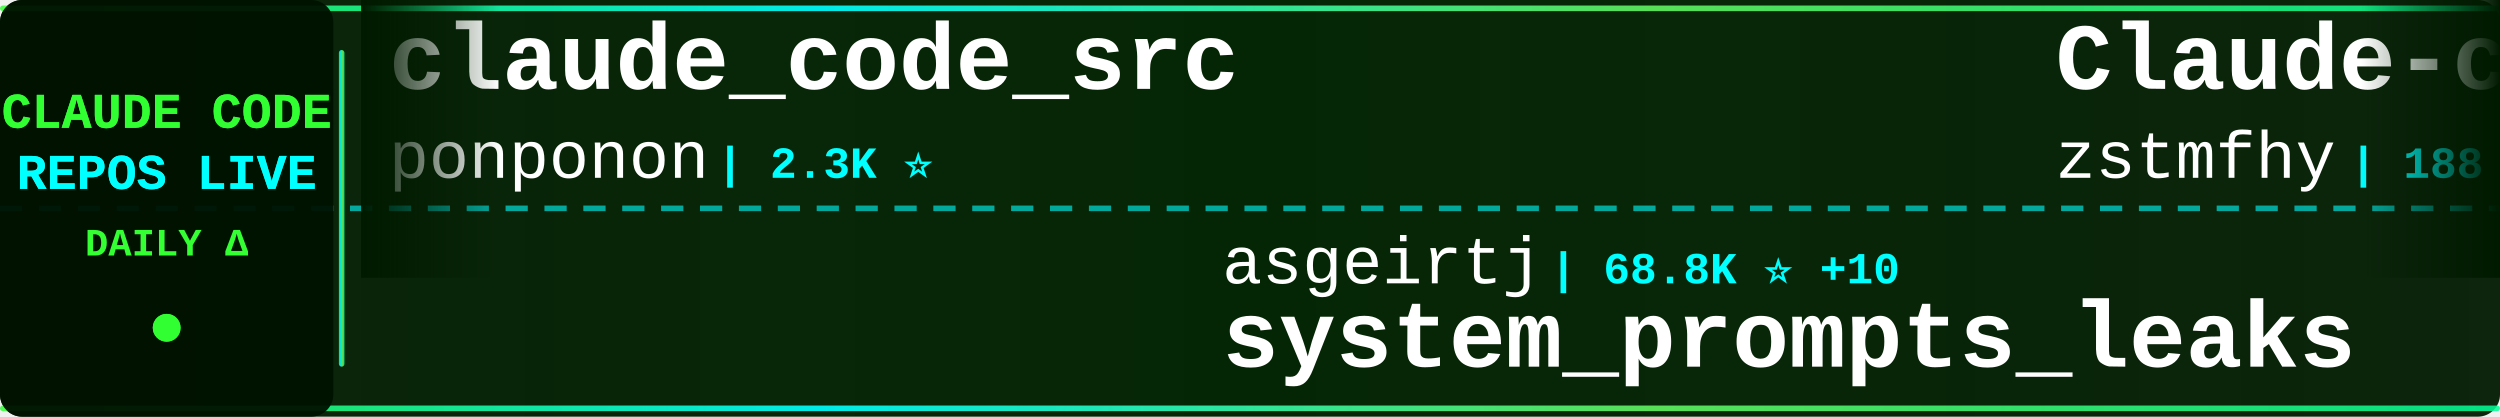
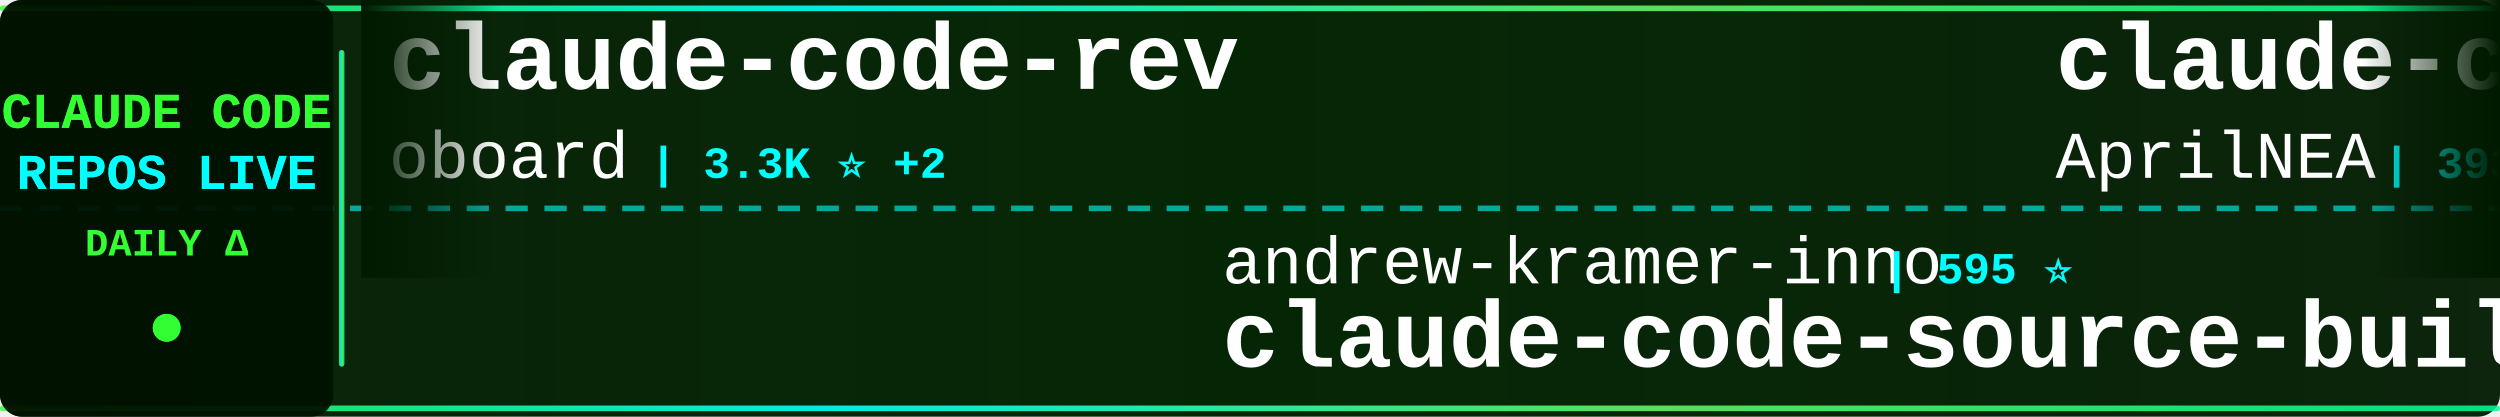
<svg xmlns="http://www.w3.org/2000/svg" width="900" height="150">
  <defs>
    <linearGradient id="tickerBg" x1="0%" y1="0%" x2="100%" y2="0%">
      <stop offset="0%" style="stop-color:#001a00;stop-opacity:0.95" />
      <stop offset="50%" style="stop-color:#002200;stop-opacity:0.98" />
      <stop offset="100%" style="stop-color:#001a00;stop-opacity:0.95" />
    </linearGradient>
    <linearGradient id="borderGrad" x1="0%" y1="0%" x2="100%" y2="0%">
      <stop offset="0%" style="stop-color:#33ff33;stop-opacity:0.85">
        <animate attributeName="stop-opacity" values="0.85;1;0.85" dur="2s" repeatCount="indefinite" />
      </stop>
      <stop offset="33%" style="stop-color:#00ffff;stop-opacity:0.9">
        <animate attributeName="stop-opacity" values="0.9;1;0.9" dur="2.2s" repeatCount="indefinite" />
      </stop>
      <stop offset="66%" style="stop-color:#66ff66;stop-opacity:0.85">
        <animate attributeName="stop-opacity" values="0.85;1;0.85" dur="1.8s" repeatCount="indefinite" />
      </stop>
      <stop offset="100%" style="stop-color:#00ff99;stop-opacity:0.85">
        <animate attributeName="stop-opacity" values="0.85;1;0.85" dur="2s" repeatCount="indefinite" />
      </stop>
    </linearGradient>
    <filter id="textGlow">
      <feGaussianBlur stdDeviation="0.1" result="coloredBlur" />
      <feMerge>
        <feMergeNode in="coloredBlur" />
        <feMergeNode in="SourceGraphic" />
      </feMerge>
    </filter>
    <filter id="metricGlow">
      <feGaussianBlur stdDeviation="0.2" result="coloredBlur" />
      <feMerge>
        <feMergeNode in="coloredBlur" />
        <feMergeNode in="SourceGraphic" />
      </feMerge>
    </filter>
    <linearGradient id="leftFade" x1="0%" y1="0%" x2="100%" y2="0%">
      <stop offset="0%" style="stop-color:#001a00;stop-opacity:1" />
      <stop offset="100%" style="stop-color:#001a00;stop-opacity:0" />
    </linearGradient>
    <linearGradient id="rightFade" x1="0%" y1="0%" x2="100%" y2="0%">
      <stop offset="0%" style="stop-color:#001a00;stop-opacity:0" />
      <stop offset="100%" style="stop-color:#001a00;stop-opacity:1" />
    </linearGradient>
  </defs>
  <rect width="900" height="150" fill="url(#tickerBg)" rx="8" />
  <rect x="0" y="2" width="900" height="2" fill="url(#borderGrad)" rx="1" />
  <rect x="0" y="146" width="900" height="2" fill="url(#borderGrad)" rx="1" />
  <line x1="0" y1="75" x2="900" y2="75" stroke="#00ffff" stroke-width="2" stroke-dasharray="8 6" opacity="0.6" />
  <rect x="0" y="0" width="120" height="150" fill="#001100" opacity="0.95" rx="8" />
  <text x="60" y="46" font-family="'Courier New', monospace" font-size="18" font-weight="bold" fill="#33ff33" text-anchor="middle" filter="url(#textGlow)">
    CLAUDE CODE
  </text>
  <text x="60" y="68" font-family="'Courier New', monospace" font-size="18" font-weight="bold" fill="#00ffff" text-anchor="middle" filter="url(#textGlow)">
    REPOS LIVE
  </text>
  <text x="60" y="92" font-family="'Courier New', monospace" font-size="14" font-weight="bold" fill="#33ff33" text-anchor="middle">
    DAILY Δ
  </text>
  <circle cx="60" cy="118" r="5" fill="#33ff33" filter="url(#metricGlow)">
    <animate attributeName="r" values="4;6;4" dur="1.5s" repeatCount="indefinite" />
    <animate attributeName="opacity" values="0.6;1;0.6" dur="1.5s" repeatCount="indefinite" />
  </circle>
  <rect x="122" y="18" width="2" height="114" fill="url(#borderGrad)" rx="1" />
  <clipPath id="tickerClip">
    <rect x="130" y="0" width="770" height="150" />
  </clipPath>
  <g clip-path="url(#tickerClip)">
    <g id="tickerItems">
      <animateTransform attributeName="transform" attributeType="XML" type="translate" from="0 0" to="-3000 0" dur="54s" repeatCount="indefinite" />
      <g transform="translate(0, 0)">
-         <text x="140" y="32" font-family="'Courier New', monospace" font-size="34" font-weight="bold" fill="#ffffff">claude_code_src</text>
-         <text x="140" y="64" font-family="'Courier New', monospace" font-size="24" font-weight="normal" fill="#ffffff" opacity="1.0">ponponon</text>
-         <text x="258" y="64" font-family="'Courier New', monospace" font-size="16" font-weight="bold" fill="#00ffff"> | 2.3K ⭐</text>
+         <text x="140" y="32" font-family="'Courier New', monospace" font-size="34" font-weight="bold" fill="#ffffff">claude-code-rev</text>
+         <text x="140" y="64" font-family="'Courier New', monospace" font-size="24" font-weight="normal" fill="#ffffff" opacity="1.0">oboard</text>
+         <text x="234" y="64" font-family="'Courier New', monospace" font-size="16" font-weight="bold" fill="#00ffff"> | 3.3K ⭐ +2</text>
      </g>
      <g transform="translate(300, 0)">
-         <text x="140" y="102" font-family="'Courier New', monospace" font-size="24" font-weight="normal" fill="#ffffff" opacity="1.0">asgeirtj</text>
-         <text x="258" y="102" font-family="'Courier New', monospace" font-size="16" font-weight="bold" fill="#00ffff"> | 68.8K ⭐ +10</text>
-         <text x="140" y="132" font-family="'Courier New', monospace" font-size="34" font-weight="bold" fill="#ffffff">system_prompts_leaks</text>
+         <text x="140" y="102" font-family="'Courier New', monospace" font-size="24" font-weight="normal" fill="#ffffff" opacity="1.0">andrew-kramer-inno</text>
+         <text x="378" y="102" font-family="'Courier New', monospace" font-size="16" font-weight="bold" fill="#00ffff"> | 595 ⭐</text>
+         <text x="140" y="132" font-family="'Courier New', monospace" font-size="34" font-weight="bold" fill="#ffffff">claude-code-source-build</text>
      </g>
      <g transform="translate(600, 0)">
-         <text x="140" y="32" font-family="'Courier New', monospace" font-size="34" font-weight="bold" fill="#ffffff">Claude-code</text>
-         <text x="140" y="64" font-family="'Courier New', monospace" font-size="24" font-weight="normal" fill="#ffffff" opacity="1.0">zstmfhy</text>
-         <text x="246" y="64" font-family="'Courier New', monospace" font-size="16" font-weight="bold" fill="#00ffff"> | 188 ⭐</text>
+         <text x="140" y="32" font-family="'Courier New', monospace" font-size="34" font-weight="bold" fill="#ffffff">claude-code-source</text>
+         <text x="140" y="64" font-family="'Courier New', monospace" font-size="24" font-weight="normal" fill="#ffffff" opacity="1.0">AprilNEA</text>
+         <text x="258" y="64" font-family="'Courier New', monospace" font-size="16" font-weight="bold" fill="#00ffff"> | 393 ⭐</text>
      </g>
      <g transform="translate(900, 0)">
-         <text x="140" y="102" font-family="'Courier New', monospace" font-size="24" font-weight="normal" fill="#ffffff" opacity="1.0">disler</text>
-         <text x="234" y="102" font-family="'Courier New', monospace" font-size="16" font-weight="bold" fill="#00ffff"> | 3.9K ⭐ -1</text>
-         <text x="140" y="132" font-family="'Courier New', monospace" font-size="34" font-weight="bold" fill="#ffffff">claude-code-hooks-master...</text>
+         <text x="140" y="102" font-family="'Courier New', monospace" font-size="24" font-weight="normal" fill="#ffffff" opacity="1.0">feiskyer</text>
+         <text x="258" y="102" font-family="'Courier New', monospace" font-size="16" font-weight="bold" fill="#00ffff"> | 1.7K ⭐</text>
+         <text x="140" y="132" font-family="'Courier New', monospace" font-size="34" font-weight="bold" fill="#ffffff">claude-code-settings</text>
      </g>
      <g transform="translate(1200, 0)">
-         <text x="140" y="32" font-family="'Courier New', monospace" font-size="34" font-weight="bold" fill="#ffffff">claude-code-my-workflow</text>
-         <text x="140" y="64" font-family="'Courier New', monospace" font-size="24" font-weight="normal" fill="#ffffff" opacity="1.0">pedrohcgs</text>
-         <text x="270" y="64" font-family="'Courier New', monospace" font-size="16" font-weight="bold" fill="#00ffff"> | 1.6K ⭐</text>
+         <text x="140" y="32" font-family="'Courier New', monospace" font-size="34" font-weight="bold" fill="#ffffff">claude-code-router</text>
+         <text x="140" y="64" font-family="'Courier New', monospace" font-size="24" font-weight="normal" fill="#ffffff" opacity="1.0">musistudio</text>
+         <text x="282" y="64" font-family="'Courier New', monospace" font-size="16" font-weight="bold" fill="#00ffff"> | 37.5K ⭐ +10</text>
      </g>
      <g transform="translate(1500, 0)">
-         <text x="140" y="102" font-family="'Courier New', monospace" font-size="24" font-weight="normal" fill="#ffffff" opacity="1.0">Alishahryar1</text>
-         <text x="306" y="102" font-family="'Courier New', monospace" font-size="16" font-weight="bold" fill="#00ffff"> | 56.5K ⭐ +43</text>
-         <text x="140" y="132" font-family="'Courier New', monospace" font-size="34" font-weight="bold" fill="#ffffff">free-claude-code</text>
+         <text x="140" y="102" font-family="'Courier New', monospace" font-size="24" font-weight="normal" fill="#ffffff" opacity="1.0">ding113</text>
+         <text x="246" y="102" font-family="'Courier New', monospace" font-size="16" font-weight="bold" fill="#00ffff"> | 3.4K ⭐</text>
+         <text x="140" y="132" font-family="'Courier New', monospace" font-size="34" font-weight="bold" fill="#ffffff">claude-code-hub</text>
      </g>
      <g transform="translate(1800, 0)">
-         <text x="140" y="32" font-family="'Courier New', monospace" font-size="34" font-weight="bold" fill="#ffffff">claude-code-infrastructu...</text>
-         <text x="140" y="64" font-family="'Courier New', monospace" font-size="24" font-weight="normal" fill="#ffffff" opacity="1.0">diet103</text>
-         <text x="246" y="64" font-family="'Courier New', monospace" font-size="16" font-weight="bold" fill="#00ffff"> | 10.0K ⭐ +1</text>
+         <text x="140" y="32" font-family="'Courier New', monospace" font-size="34" font-weight="bold" fill="#ffffff">claude-code-rust</text>
+         <text x="140" y="64" font-family="'Courier New', monospace" font-size="24" font-weight="normal" fill="#ffffff" opacity="1.0">lorryjovens-hub</text>
+         <text x="342" y="64" font-family="'Courier New', monospace" font-size="16" font-weight="bold" fill="#00ffff"> | 1.7K ⭐</text>
      </g>
      <g transform="translate(2100, 0)">
-         <text x="140" y="102" font-family="'Courier New', monospace" font-size="24" font-weight="normal" fill="#ffffff" opacity="1.0">Chachamaru127</text>
-         <text x="318" y="102" font-family="'Courier New', monospace" font-size="16" font-weight="bold" fill="#00ffff"> | 3.1K ⭐</text>
-         <text x="140" y="132" font-family="'Courier New', monospace" font-size="34" font-weight="bold" fill="#ffffff">claude-code-harness</text>
+         <text x="140" y="102" font-family="'Courier New', monospace" font-size="24" font-weight="normal" fill="#ffffff" opacity="1.0">lintsinghua</text>
+         <text x="294" y="102" font-family="'Courier New', monospace" font-size="16" font-weight="bold" fill="#00ffff"> | 4.3K ⭐</text>
+         <text x="140" y="132" font-family="'Courier New', monospace" font-size="34" font-weight="bold" fill="#ffffff">claude-code-book</text>
      </g>
      <g transform="translate(2400, 0)">
-         <text x="140" y="32" font-family="'Courier New', monospace" font-size="34" font-weight="bold" fill="#ffffff">oh-my-claudecode</text>
-         <text x="140" y="64" font-family="'Courier New', monospace" font-size="24" font-weight="normal" fill="#ffffff" opacity="1.0">Yeachan-Heo</text>
-         <text x="294" y="64" font-family="'Courier New', monospace" font-size="16" font-weight="bold" fill="#00ffff"> | 39.6K ⭐ +4</text>
+         <text x="140" y="32" font-family="'Courier New', monospace" font-size="34" font-weight="bold" fill="#ffffff">arcads-claude-code</text>
+         <text x="140" y="64" font-family="'Courier New', monospace" font-size="24" font-weight="normal" fill="#ffffff" opacity="1.0">krusemediallc</text>
+         <text x="318" y="64" font-family="'Courier New', monospace" font-size="16" font-weight="bold" fill="#00ffff"> | 1.6K ⭐ +1</text>
      </g>
      <g transform="translate(2700, 0)">
-         <text x="140" y="102" font-family="'Courier New', monospace" font-size="24" font-weight="normal" fill="#ffffff" opacity="1.0">AprilNEA</text>
-         <text x="258" y="102" font-family="'Courier New', monospace" font-size="16" font-weight="bold" fill="#00ffff"> | 393 ⭐</text>
-         <text x="140" y="132" font-family="'Courier New', monospace" font-size="34" font-weight="bold" fill="#ffffff">claude-code-source</text>
+         <text x="140" y="102" font-family="'Courier New', monospace" font-size="24" font-weight="normal" fill="#ffffff" opacity="1.0">sugyan</text>
+         <text x="234" y="102" font-family="'Courier New', monospace" font-size="16" font-weight="bold" fill="#00ffff"> | 1.1K ⭐</text>
+         <text x="140" y="132" font-family="'Courier New', monospace" font-size="34" font-weight="bold" fill="#ffffff">claude-code-webui</text>
      </g>
      <g transform="translate(3000, 0)">
-         <text x="140" y="32" font-family="'Courier New', monospace" font-size="34" font-weight="bold" fill="#ffffff">claude_code_src</text>
-         <text x="140" y="64" font-family="'Courier New', monospace" font-size="24" font-weight="normal" fill="#ffffff" opacity="1.0">ponponon</text>
-         <text x="258" y="64" font-family="'Courier New', monospace" font-size="16" font-weight="bold" fill="#00ffff"> | 2.3K ⭐</text>
+         <text x="140" y="32" font-family="'Courier New', monospace" font-size="34" font-weight="bold" fill="#ffffff">claude-code-rev</text>
+         <text x="140" y="64" font-family="'Courier New', monospace" font-size="24" font-weight="normal" fill="#ffffff" opacity="1.0">oboard</text>
+         <text x="234" y="64" font-family="'Courier New', monospace" font-size="16" font-weight="bold" fill="#00ffff"> | 3.3K ⭐ +2</text>
      </g>
      <g transform="translate(3300, 0)">
-         <text x="140" y="102" font-family="'Courier New', monospace" font-size="24" font-weight="normal" fill="#ffffff" opacity="1.0">asgeirtj</text>
-         <text x="258" y="102" font-family="'Courier New', monospace" font-size="16" font-weight="bold" fill="#00ffff"> | 68.8K ⭐ +10</text>
-         <text x="140" y="132" font-family="'Courier New', monospace" font-size="34" font-weight="bold" fill="#ffffff">system_prompts_leaks</text>
+         <text x="140" y="102" font-family="'Courier New', monospace" font-size="24" font-weight="normal" fill="#ffffff" opacity="1.0">andrew-kramer-inno</text>
+         <text x="378" y="102" font-family="'Courier New', monospace" font-size="16" font-weight="bold" fill="#00ffff"> | 595 ⭐</text>
+         <text x="140" y="132" font-family="'Courier New', monospace" font-size="34" font-weight="bold" fill="#ffffff">claude-code-source-build</text>
      </g>
      <g transform="translate(3600, 0)">
-         <text x="140" y="32" font-family="'Courier New', monospace" font-size="34" font-weight="bold" fill="#ffffff">Claude-code</text>
-         <text x="140" y="64" font-family="'Courier New', monospace" font-size="24" font-weight="normal" fill="#ffffff" opacity="1.0">zstmfhy</text>
-         <text x="246" y="64" font-family="'Courier New', monospace" font-size="16" font-weight="bold" fill="#00ffff"> | 188 ⭐</text>
+         <text x="140" y="32" font-family="'Courier New', monospace" font-size="34" font-weight="bold" fill="#ffffff">claude-code-source</text>
+         <text x="140" y="64" font-family="'Courier New', monospace" font-size="24" font-weight="normal" fill="#ffffff" opacity="1.0">AprilNEA</text>
+         <text x="258" y="64" font-family="'Courier New', monospace" font-size="16" font-weight="bold" fill="#00ffff"> | 393 ⭐</text>
      </g>
      <g transform="translate(3900, 0)">
-         <text x="140" y="102" font-family="'Courier New', monospace" font-size="24" font-weight="normal" fill="#ffffff" opacity="1.0">disler</text>
-         <text x="234" y="102" font-family="'Courier New', monospace" font-size="16" font-weight="bold" fill="#00ffff"> | 3.9K ⭐ -1</text>
-         <text x="140" y="132" font-family="'Courier New', monospace" font-size="34" font-weight="bold" fill="#ffffff">claude-code-hooks-master...</text>
+         <text x="140" y="102" font-family="'Courier New', monospace" font-size="24" font-weight="normal" fill="#ffffff" opacity="1.0">feiskyer</text>
+         <text x="258" y="102" font-family="'Courier New', monospace" font-size="16" font-weight="bold" fill="#00ffff"> | 1.7K ⭐</text>
+         <text x="140" y="132" font-family="'Courier New', monospace" font-size="34" font-weight="bold" fill="#ffffff">claude-code-settings</text>
      </g>
    </g>
  </g>
  <rect x="130" y="0" width="50" height="100" fill="url(#leftFade)" />
  <rect x="850" y="0" width="50" height="100" fill="url(#rightFade)" />
</svg>
